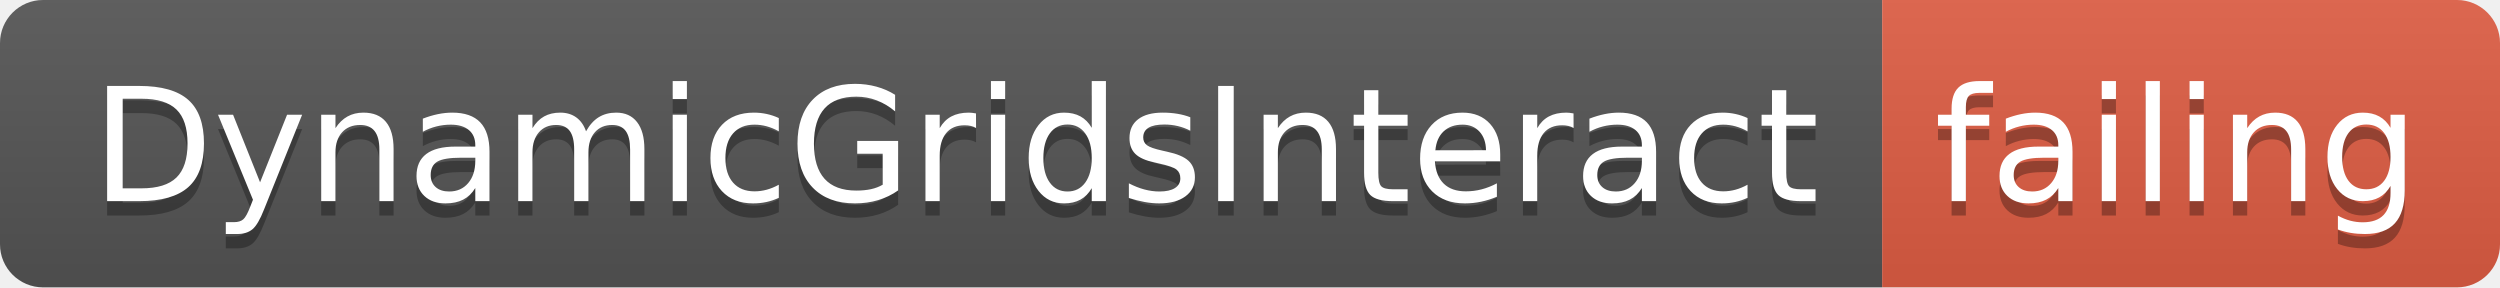
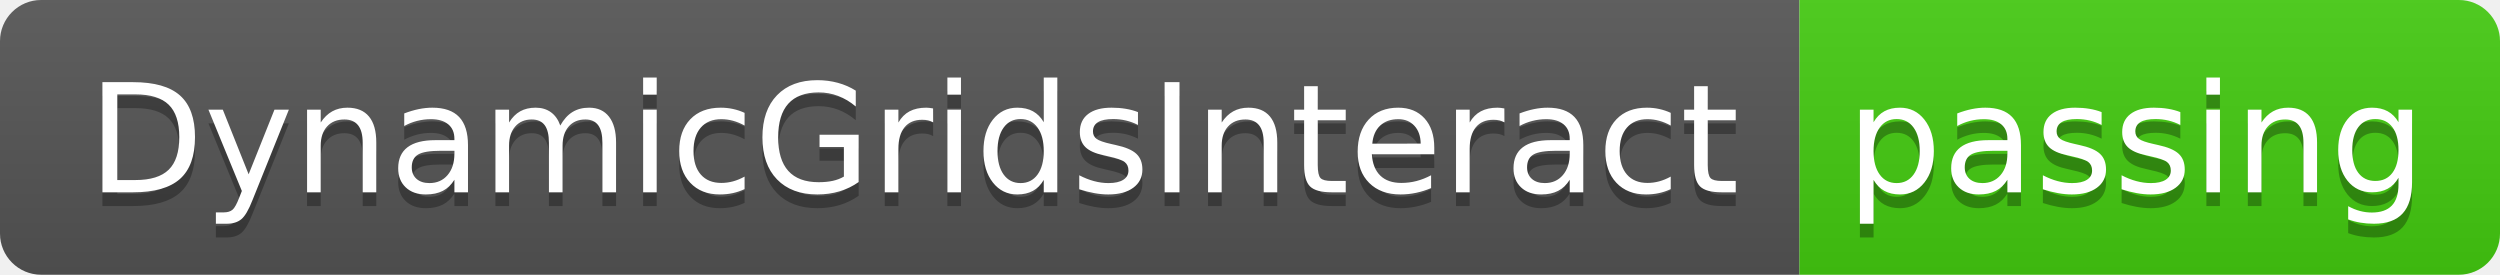
- <svg xmlns="http://www.w3.org/2000/svg" width="174" height="20">
+ <svg xmlns="http://www.w3.org/2000/svg" width="182" height="20">
  <linearGradient id="smooth" x2="0" y2="100%">
    <stop offset="0" stop-color="#bbb" stop-opacity=".1" />
    <stop offset="1" stop-opacity=".1" />
  </linearGradient>
  <clipPath id="round">
-     <rect width="174" height="20" rx="3" fill="#fff" />
+     <rect width="182" height="20" rx="3" fill="#fff" />
  </clipPath>
  <g clip-path="url(#round)">
    <rect width="131" height="20" fill="#555" />
-     <rect x="131" width="43" height="20" fill="#e05d44" />
-     <rect width="174" height="20" fill="url(#smooth)" />
+     <rect x="131" width="51" height="20" fill="#4c1" />
+     <rect width="182" height="20" fill="url(#smooth)" />
  </g>
  <g fill="#fff" text-anchor="middle" font-family="DejaVu Sans,Verdana,Geneva,sans-serif" font-size="110">
    <text x="665" y="150" fill="#010101" fill-opacity=".3" transform="scale(0.1)" textLength="1210" lengthAdjust="spacing">DynamicGridsInteract</text>
    <text x="665" y="140" transform="scale(0.1)" textLength="1210" lengthAdjust="spacing">DynamicGridsInteract</text>
-     <text x="1515" y="150" fill="#010101" fill-opacity=".3" transform="scale(0.1)" textLength="330" lengthAdjust="spacing">failing</text>
-     <text x="1515" y="140" transform="scale(0.1)" textLength="330" lengthAdjust="spacing">failing</text>
+     <text x="1555" y="150" fill="#010101" fill-opacity=".3" transform="scale(0.1)" textLength="410" lengthAdjust="spacing">passing</text>
+     <text x="1555" y="140" transform="scale(0.1)" textLength="410" lengthAdjust="spacing">passing</text>
  </g>
</svg>
